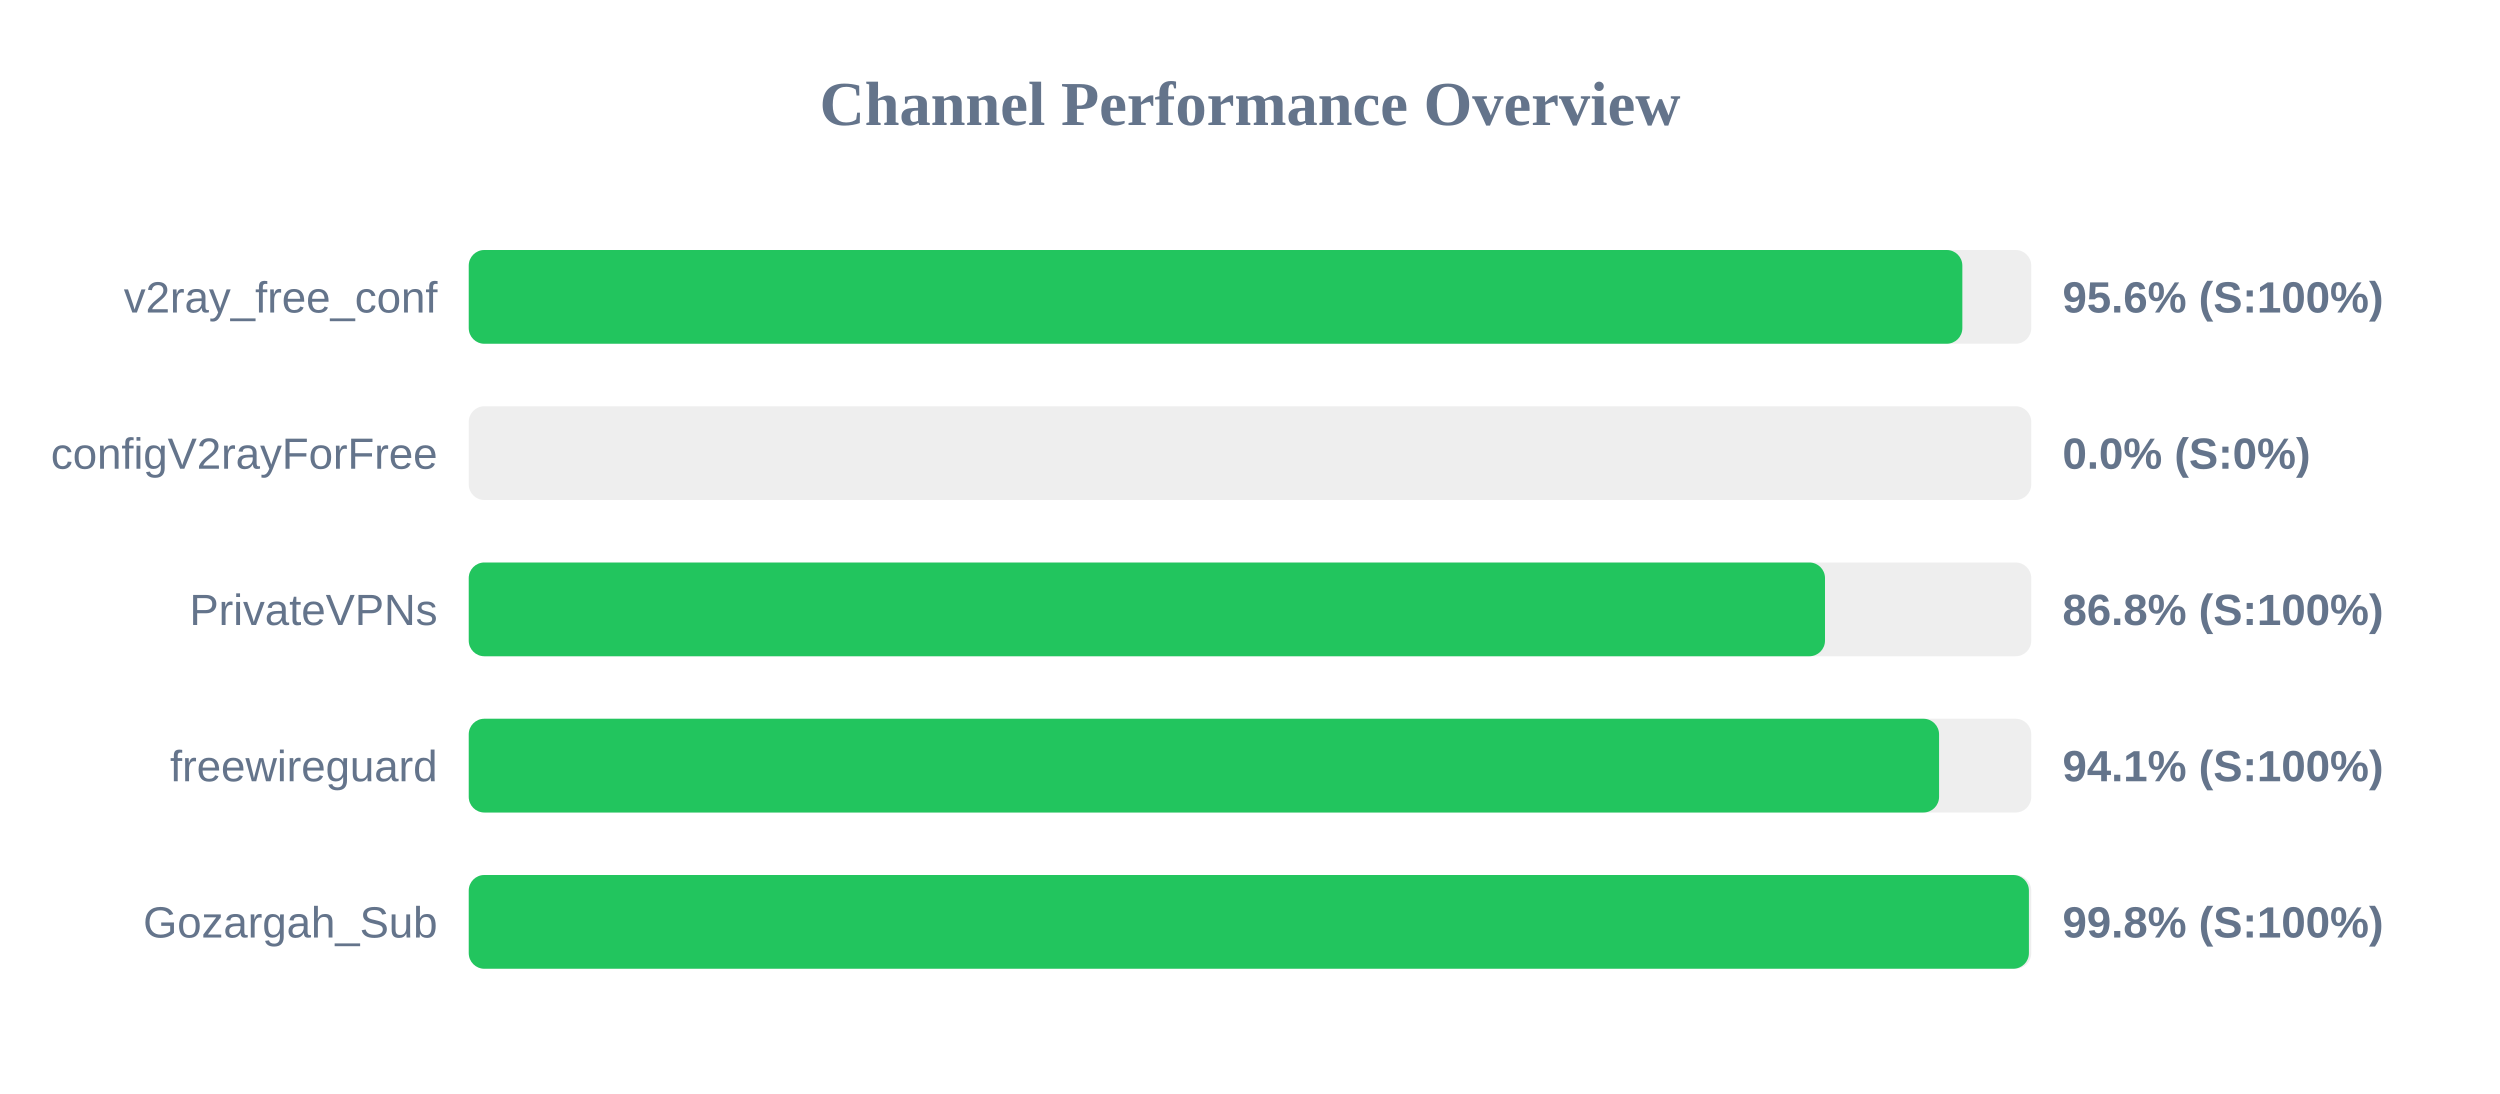
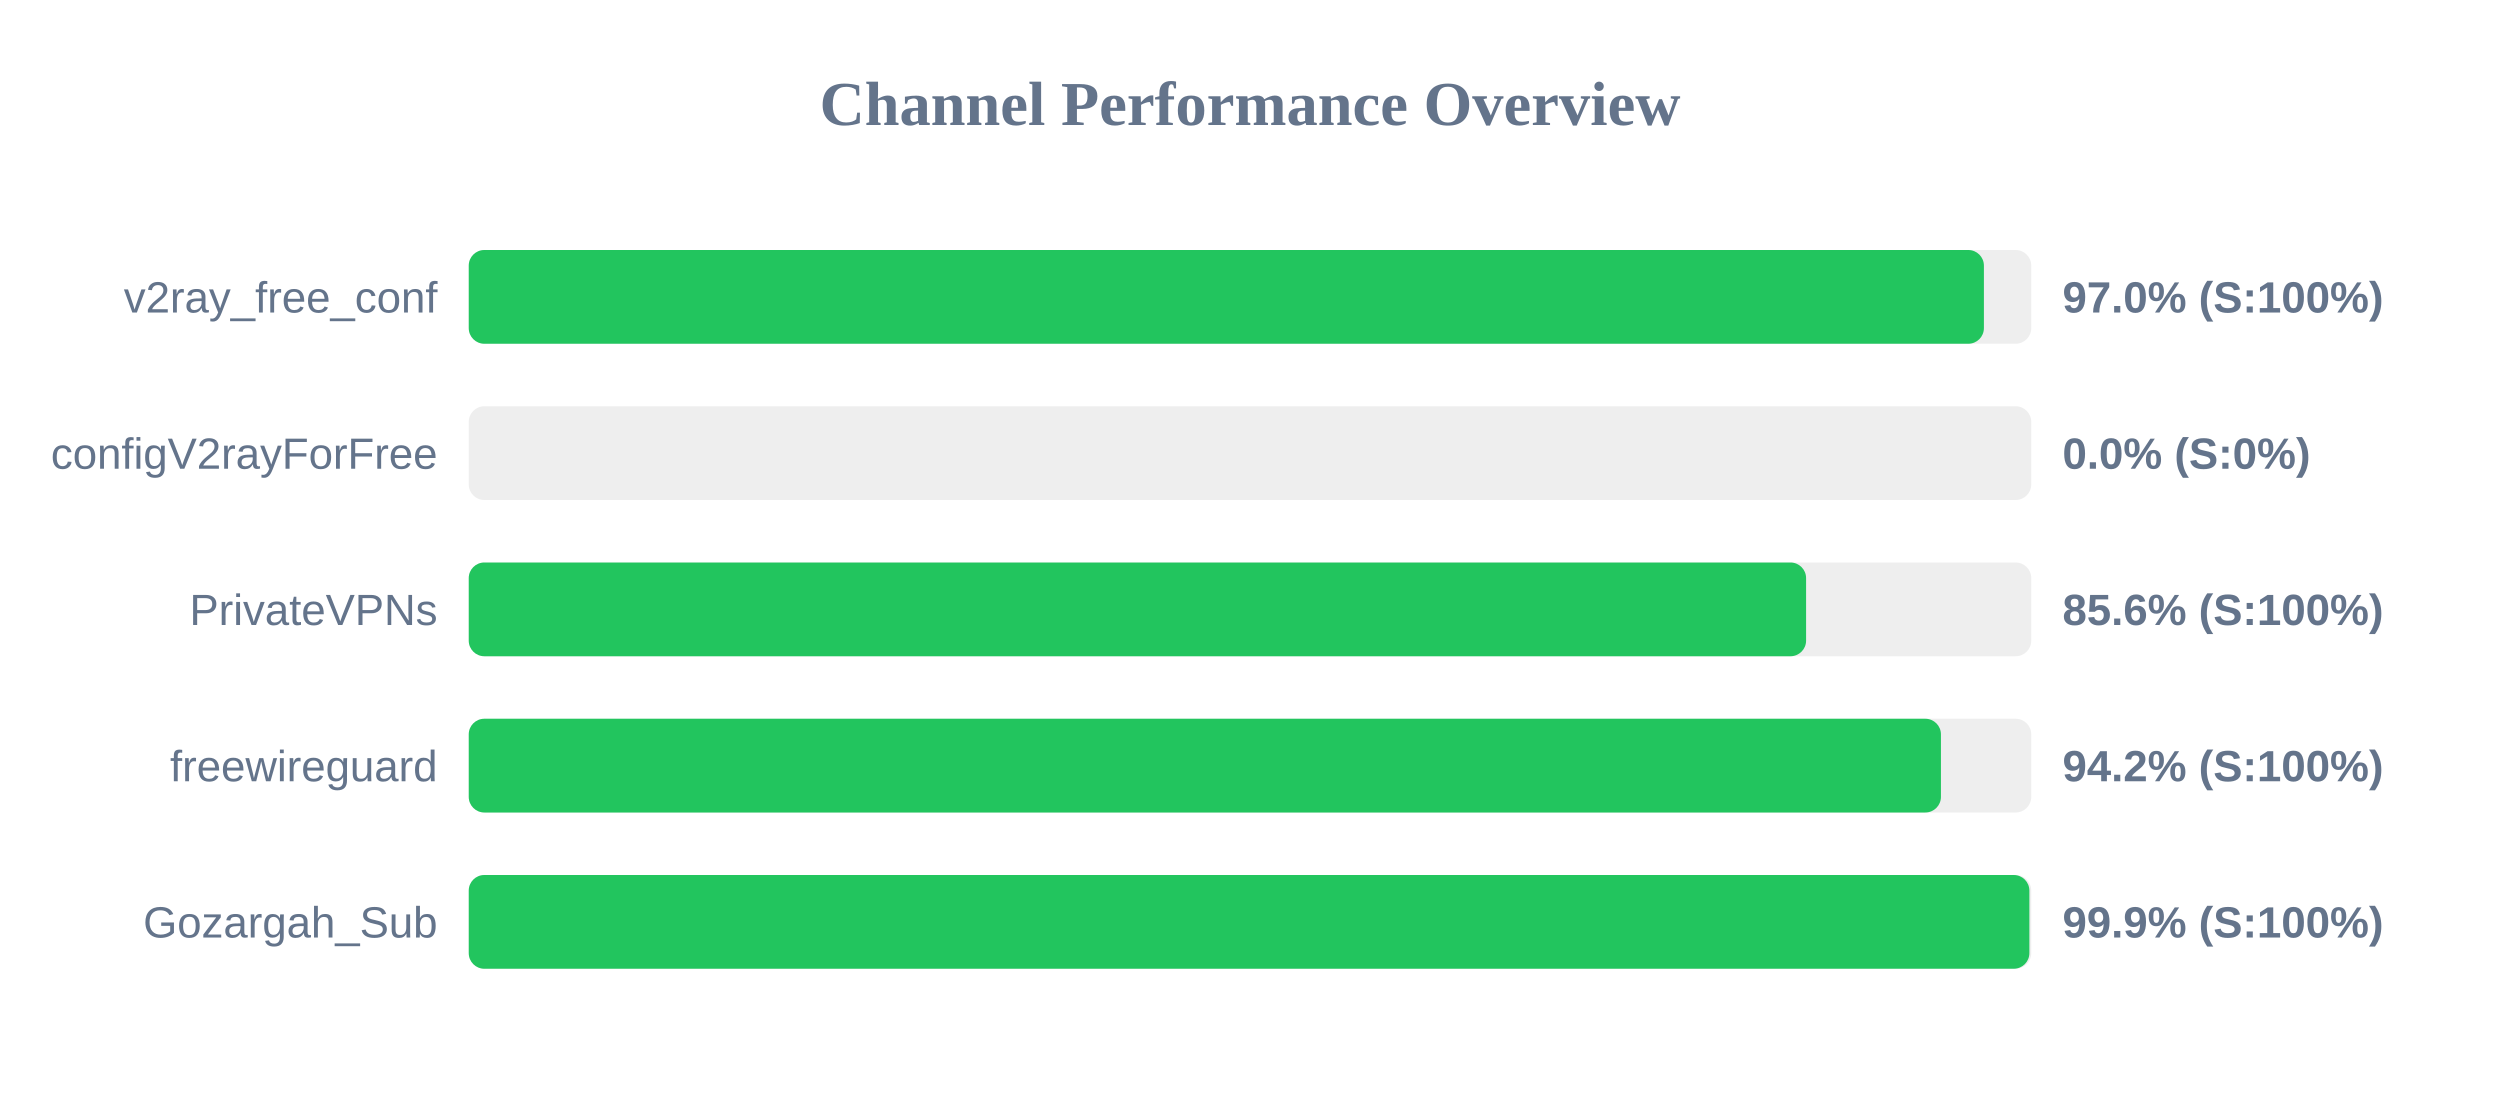
<svg xmlns="http://www.w3.org/2000/svg" width="800" height="350" version="1.1">
  <style>
        .row { font: 14px Arial; fill: #64748b; }
        .score { font: bold 14px Arial; fill: #64748b; }
    </style>
  <text x="400" y="40" text-anchor="middle" font-size="20px" font-weight="bold" fill="#64748b">Channel Performance Overview</text>
  <rect x="150" y="80" width="500" height="30" fill="#eee" rx="5" />
-   <rect x="150" y="80" width="477.95" height="30" fill="#22c55e" rx="5" />
+   <rect x="150" y="80" width="484.85" height="30" fill="#22c55e" rx="5" />
  <text x="140" y="100" text-anchor="end" class="row">v2ray_free_conf</text>
-   <text x="660" y="100" text-anchor="start" class="score">95.6% (S:100%)</text>
+   <text x="660" y="100" text-anchor="start" class="score">97.0% (S:100%)</text>
  <rect x="150" y="130" width="500" height="30" fill="#eee" rx="5" />
  <rect x="150" y="130" width="0.0" height="30" fill="#ef4444" rx="5" />
  <text x="140" y="150" text-anchor="end" class="row">configV2rayForFree</text>
  <text x="660" y="150" text-anchor="start" class="score">0.0% (S:0%)</text>
  <rect x="150" y="180" width="500" height="30" fill="#eee" rx="5" />
-   <rect x="150" y="180" width="434.0" height="30" fill="#22c55e" rx="5" />
+   <rect x="150" y="180" width="427.95" height="30" fill="#22c55e" rx="5" />
  <text x="140" y="200" text-anchor="end" class="row">PrivateVPNs</text>
-   <text x="660" y="200" text-anchor="start" class="score">86.8% (S:100%)</text>
+   <text x="660" y="200" text-anchor="start" class="score">85.6% (S:100%)</text>
  <rect x="150" y="230" width="500" height="30" fill="#eee" rx="5" />
-   <rect x="150" y="230" width="470.5" height="30" fill="#22c55e" rx="5" />
+   <rect x="150" y="230" width="471.1" height="30" fill="#22c55e" rx="5" />
  <text x="140" y="250" text-anchor="end" class="row">freewireguard</text>
-   <text x="660" y="250" text-anchor="start" class="score">94.1% (S:100%)</text>
+   <text x="660" y="250" text-anchor="start" class="score">94.2% (S:100%)</text>
  <rect x="150" y="280" width="500" height="30" fill="#eee" rx="5" />
-   <rect x="150" y="280" width="499.25" height="30" fill="#22c55e" rx="5" />
+   <rect x="150" y="280" width="499.4" height="30" fill="#22c55e" rx="5" />
  <text x="140" y="300" text-anchor="end" class="row">Gozargah_Sub</text>
-   <text x="660" y="300" text-anchor="start" class="score">99.8% (S:100%)</text>
+   <text x="660" y="300" text-anchor="start" class="score">99.9% (S:100%)</text>
</svg>
